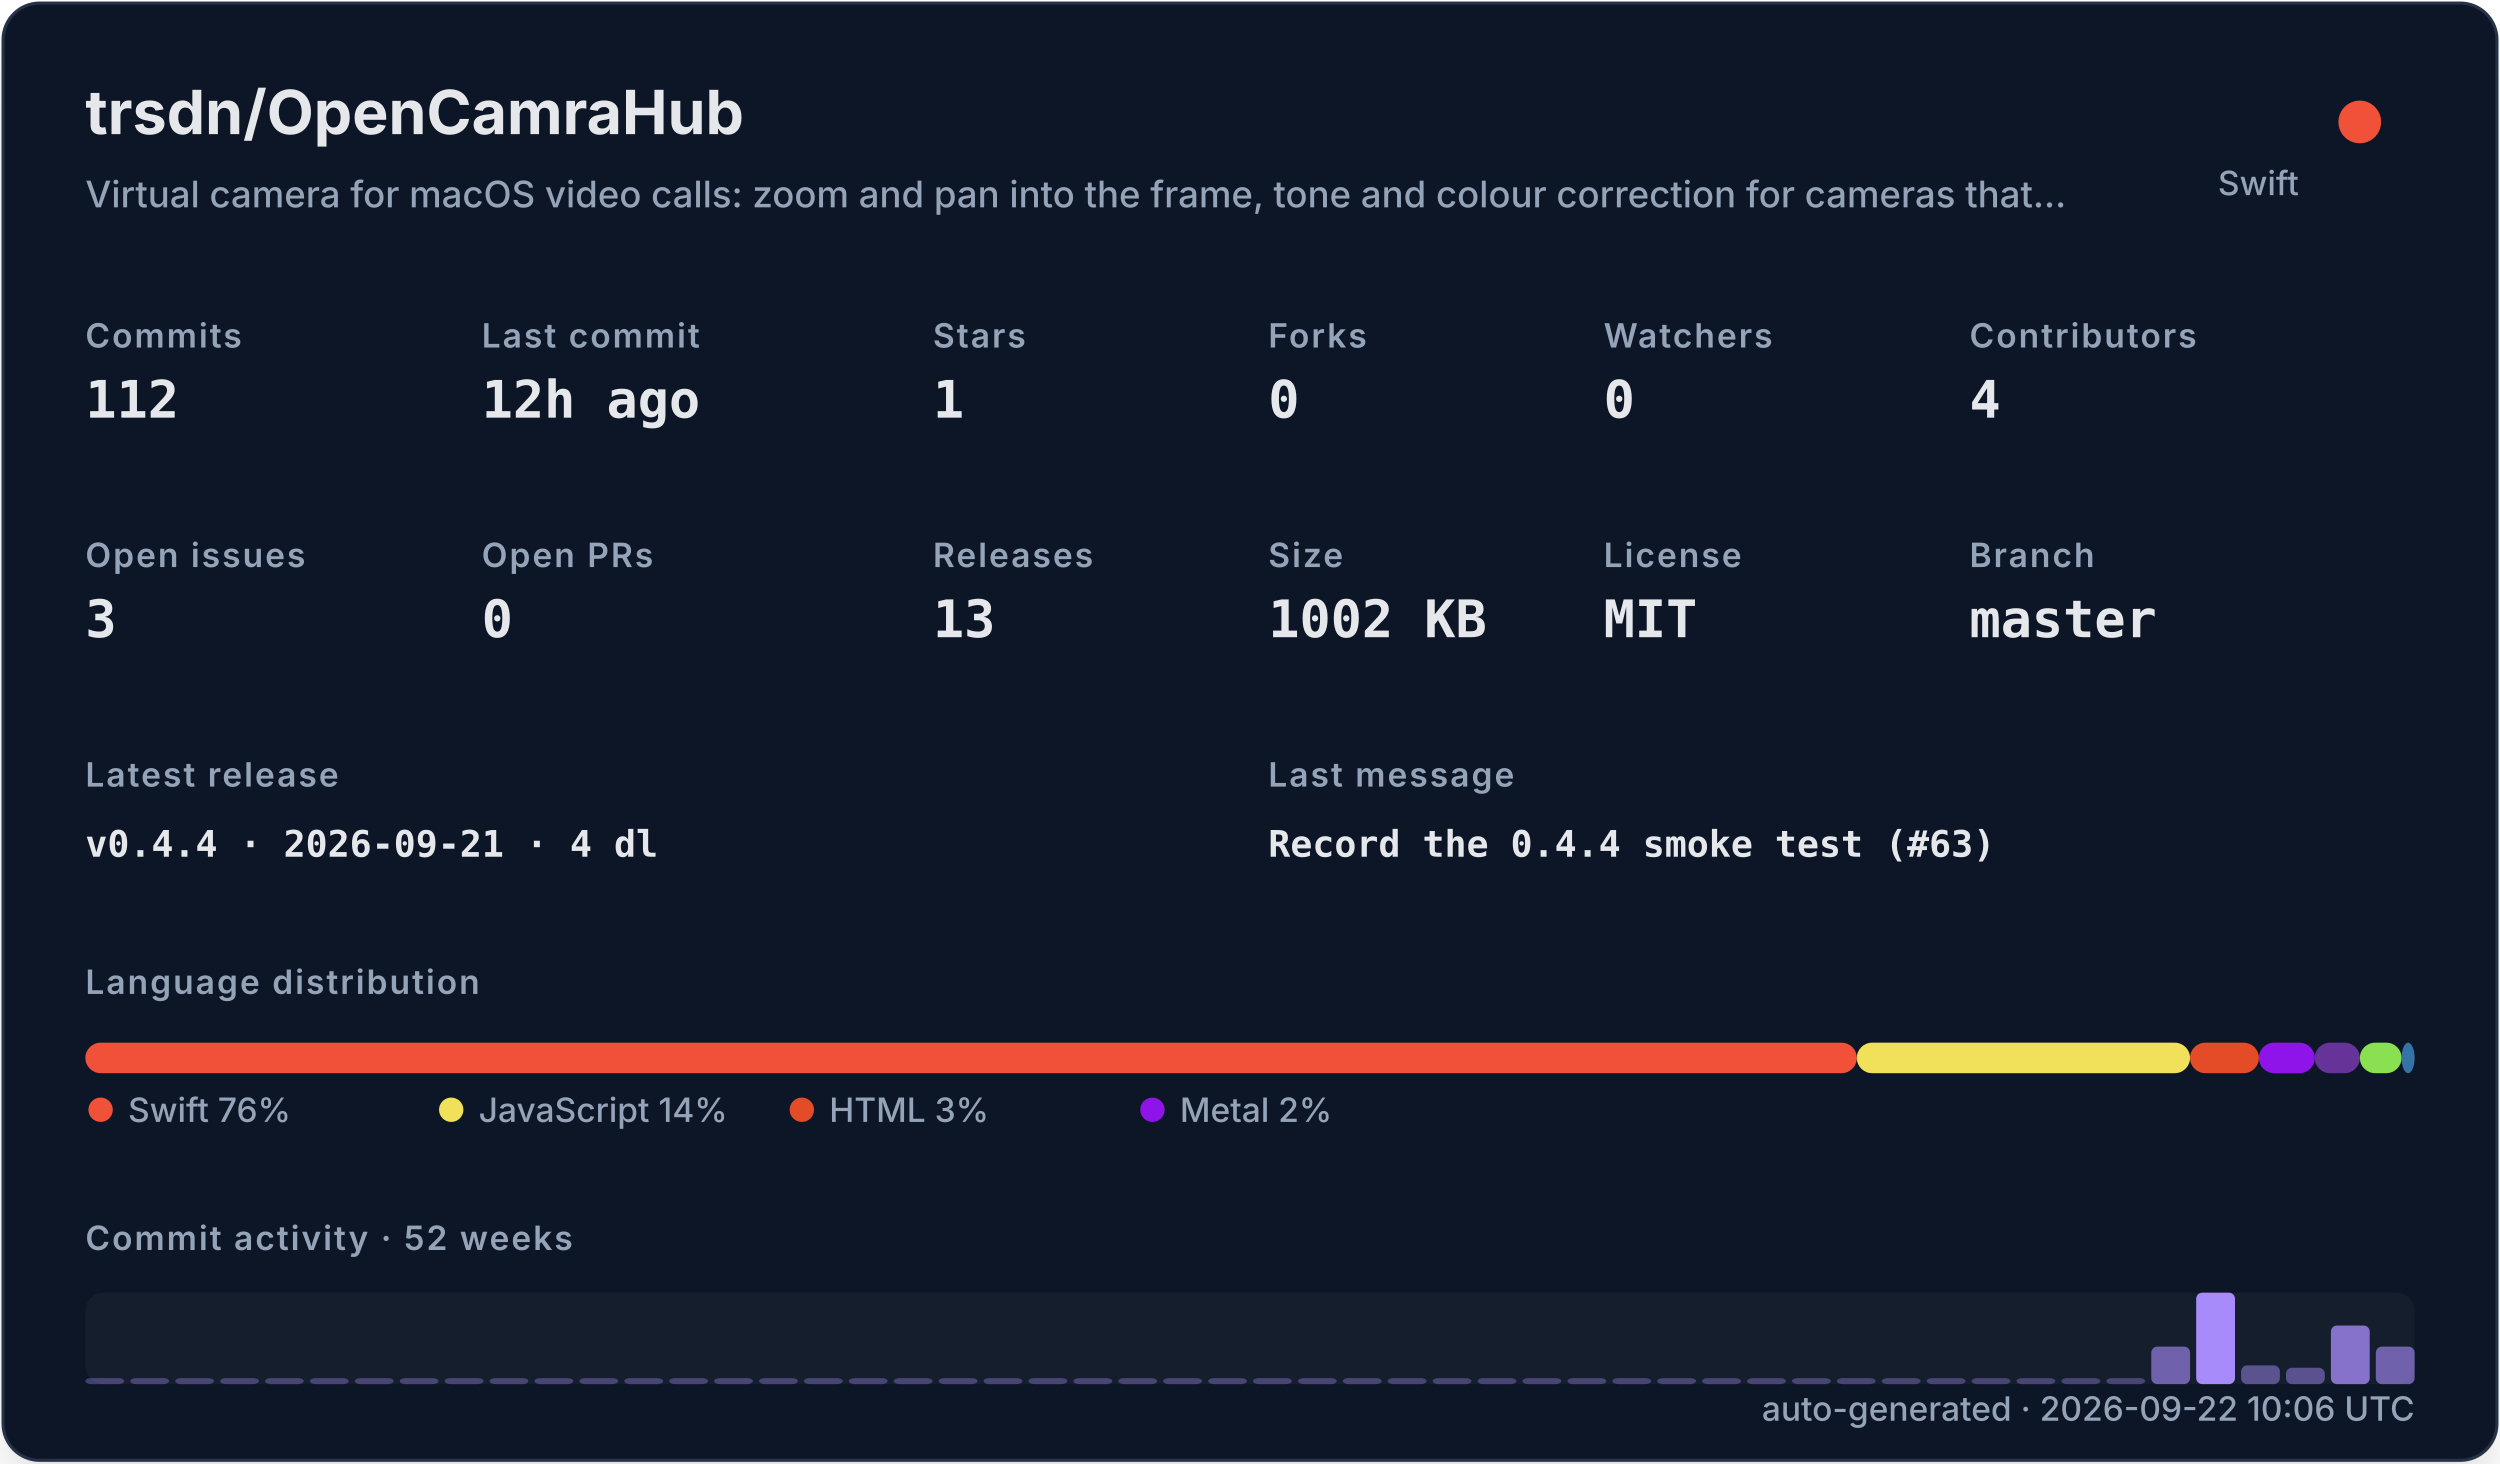
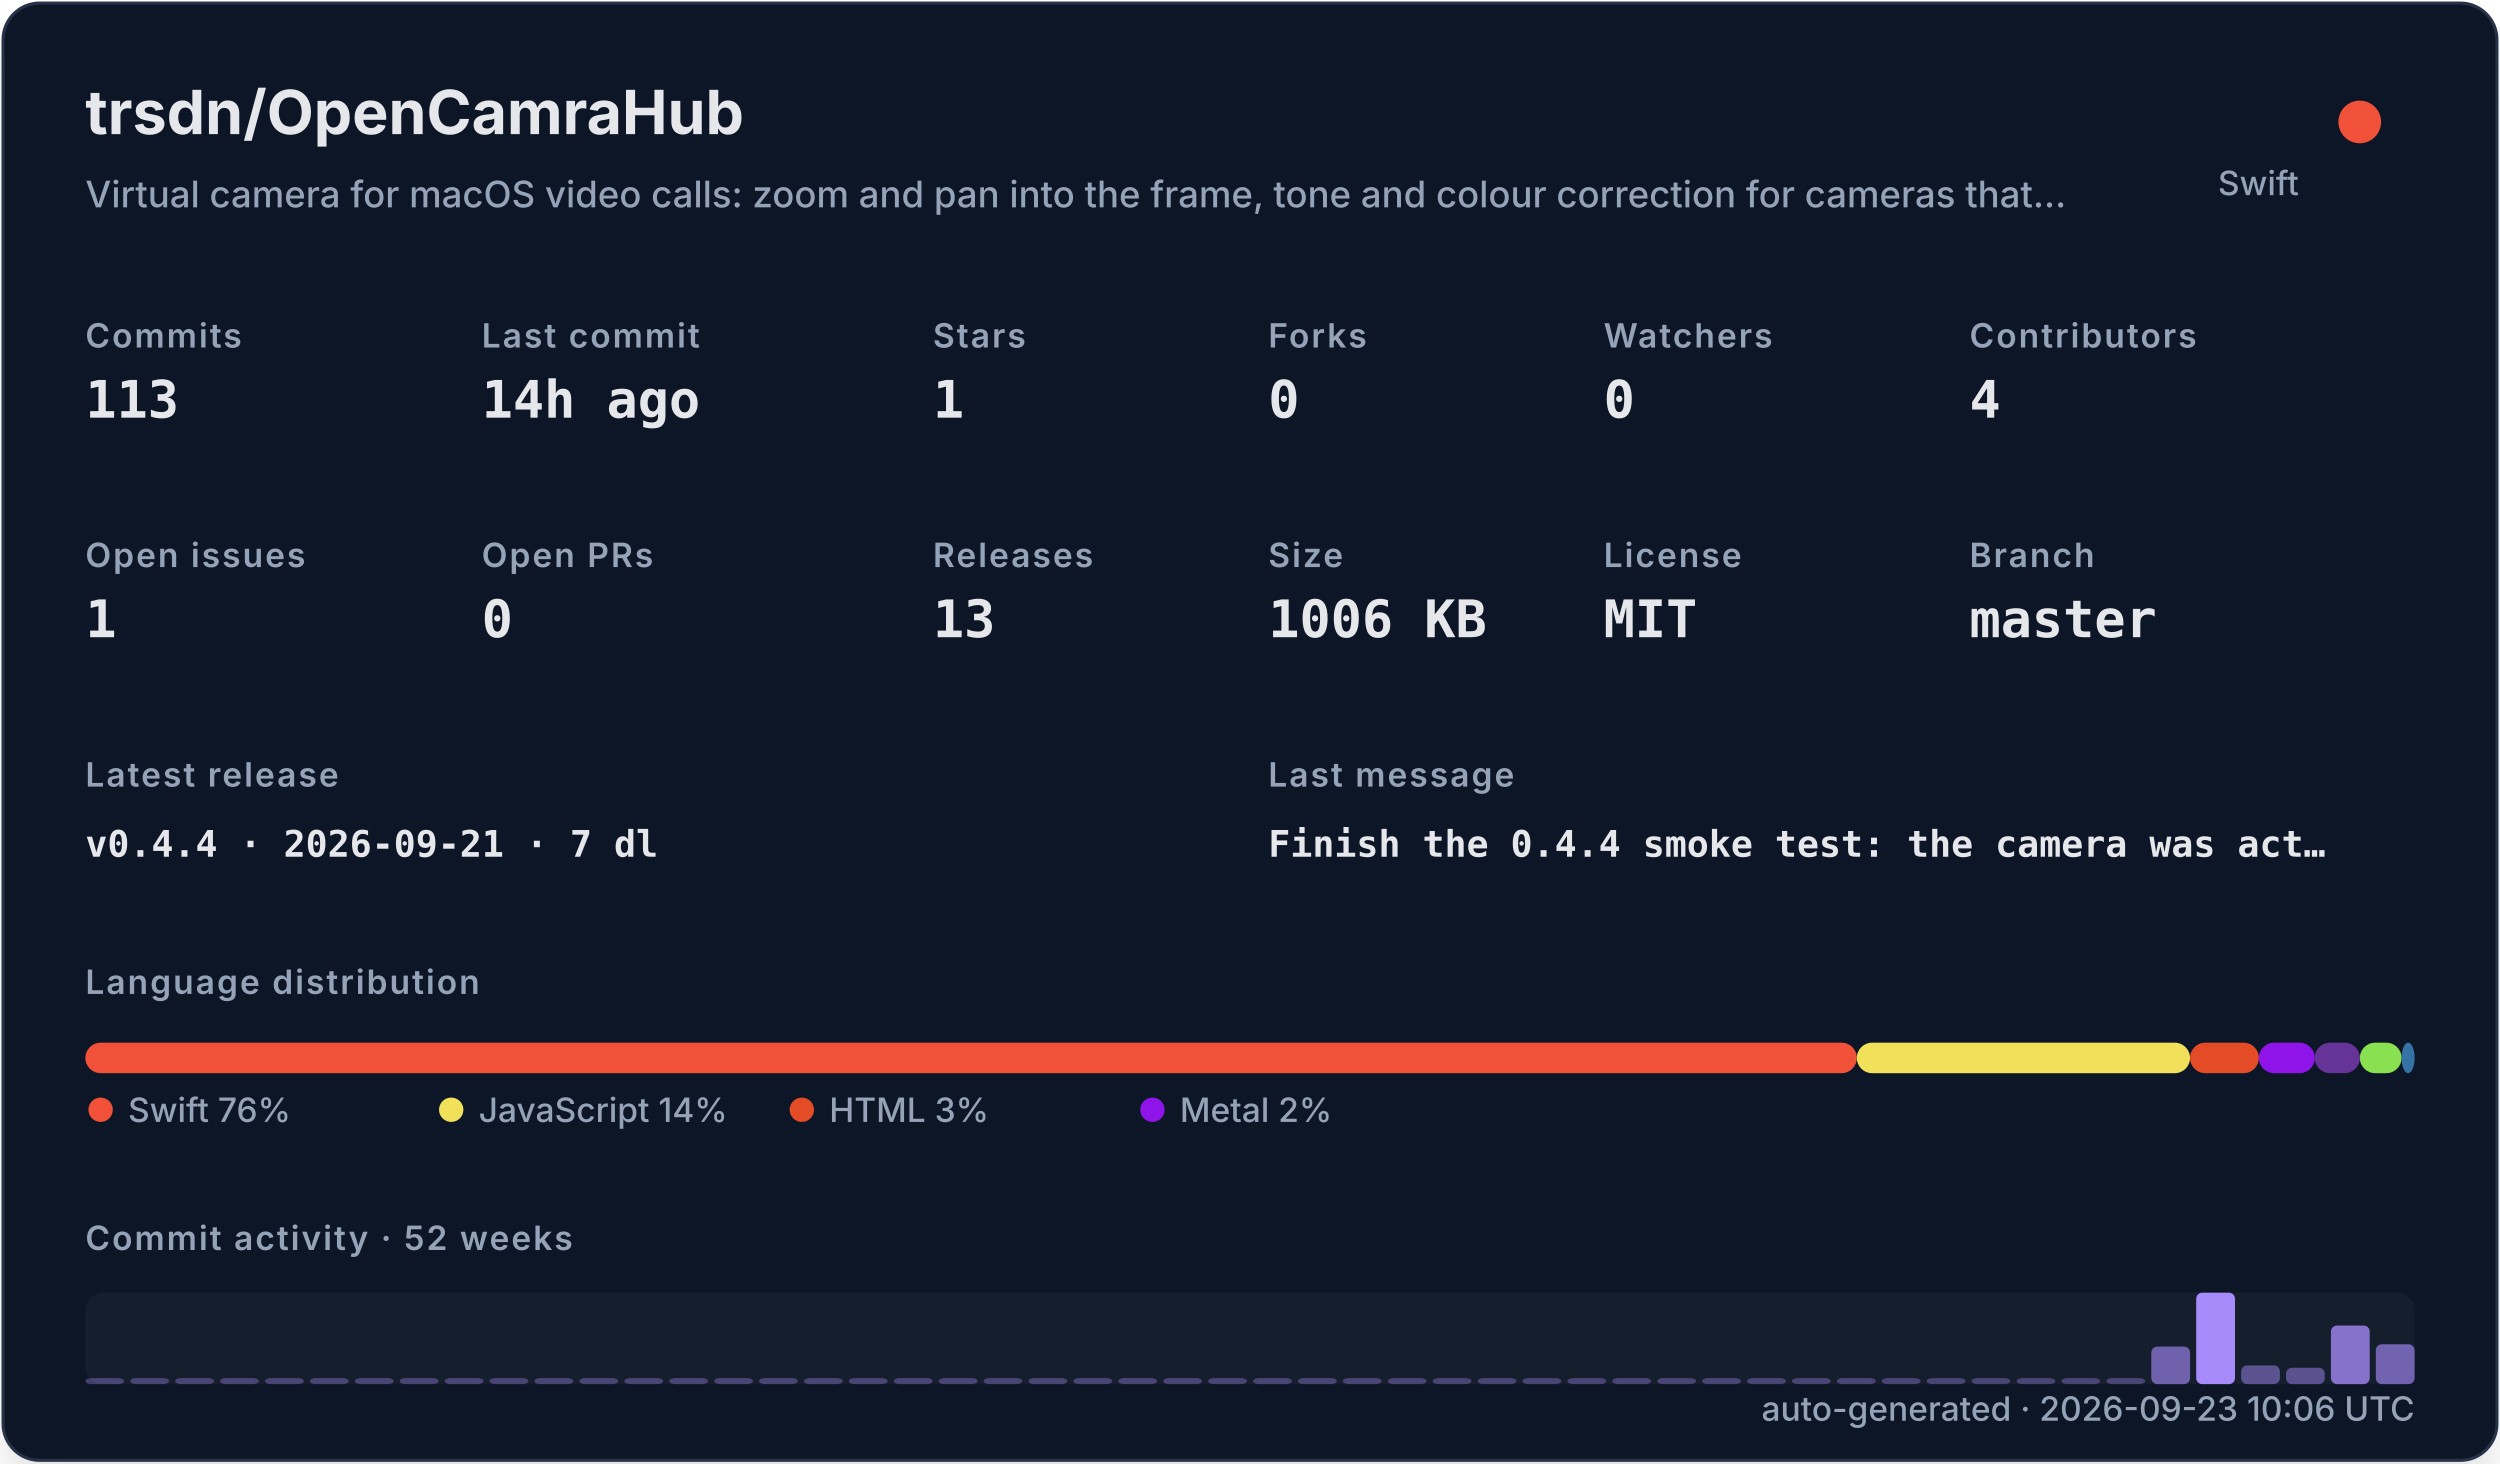
<svg xmlns="http://www.w3.org/2000/svg" width="820" height="480" viewBox="0 0 820 480" role="img">
  <defs>
    <filter id="shadow" x="-10%" y="-10%" width="120%" height="120%">
      <feDropShadow dx="0" dy="8" stdDeviation="10" flood-color="#000000" flood-opacity="0.16" />
    </filter>
    <style>
    .title { font: 700 20px -apple-system,BlinkMacSystemFont,"Segoe UI",sans-serif; fill: #e5e7eb; }
    .subtitle { font: 500 12px -apple-system,BlinkMacSystemFont,"Segoe UI",sans-serif; fill: #94a3b8; }
    .label { font: 600 11px -apple-system,BlinkMacSystemFont,"Segoe UI",sans-serif; fill: #94a3b8; text-transform: uppercase; letter-spacing: .06em; }
    .value { font: 700 17px ui-monospace,SFMono-Regular,Menlo,monospace; fill: #e5e7eb; }
    .small { font: 500 11px -apple-system,BlinkMacSystemFont,"Segoe UI",sans-serif; fill: #94a3b8; }
    .tiny { font: 500 10px -apple-system,BlinkMacSystemFont,"Segoe UI",sans-serif; fill: #94a3b8; }
    .mono { font: 650 12px ui-monospace,SFMono-Regular,Menlo,monospace; fill: #e5e7eb; }
  </style>
  </defs>
  <rect x="1" y="1" width="818" height="478" rx="12" fill="#111827" stroke="#263247" filter="url(#shadow)" />
  <text x="28" y="44" class="title">trsdn/OpenCamraHub</text>
  <text x="28" y="68" class="subtitle">Virtual camera for macOS video calls: zoom and pan into the frame, tone and colour correction for cameras that…</text>
  <circle cx="774" cy="40" r="7" fill="#F05138" />
  <text x="754" y="64" text-anchor="end" class="small">Swift</text>
  <text x="28" y="114" class="label">Commits</text>
-   <text x="28" y="137" class="value">112</text>
+   <text x="28" y="137" class="value">113</text>
  <text x="158" y="114" class="label">Last commit</text>
-   <text x="158" y="137" class="value">12h ago</text>
+   <text x="158" y="137" class="value">14h ago</text>
  <text x="306" y="114" class="label">Stars</text>
  <text x="306" y="137" class="value">1</text>
  <text x="416" y="114" class="label">Forks</text>
  <text x="416" y="137" class="value">0</text>
  <text x="526" y="114" class="label">Watchers</text>
  <text x="526" y="137" class="value">0</text>
  <text x="646" y="114" class="label">Contributors</text>
  <text x="646" y="137" class="value">4</text>
  <text x="28" y="186" class="label">Open issues</text>
-   <text x="28" y="209" class="value">3</text>
+   <text x="28" y="209" class="value">1</text>
  <text x="158" y="186" class="label">Open PRs</text>
  <text x="158" y="209" class="value">0</text>
  <text x="306" y="186" class="label">Releases</text>
  <text x="306" y="209" class="value">13</text>
  <text x="416" y="186" class="label">Size</text>
-   <text x="416" y="209" class="value">1002 KB</text>
+   <text x="416" y="209" class="value">1006 KB</text>
  <text x="526" y="186" class="label">License</text>
  <text x="526" y="209" class="value">MIT</text>
  <text x="646" y="186" class="label">Branch</text>
  <text x="646" y="209" class="value">master</text>
  <text x="28" y="258" class="label">Latest release</text>
-   <text x="28" y="281" class="mono">v0.4.4 · 2026-09-21 · 4 dl</text>
+   <text x="28" y="281" class="mono">v0.4.4 · 2026-09-21 · 7 dl</text>
  <text x="416" y="258" class="label">Last message</text>
-   <text x="416" y="281" class="mono">Record the 0.4.4 smoke test (#63)</text>
+   <text x="416" y="281" class="mono">Finish the 0.4.4 smoke test: the camera was act…</text>
  <text x="28" y="326" class="label">Language distribution</text>
  <rect x="28.00" y="342" width="581.04" height="10" rx="5" fill="#F05138" />
  <rect x="609.04" y="342" width="109.29" height="10" rx="5" fill="#f1e05a" />
  <rect x="718.33" y="342" width="22.58" height="10" rx="5" fill="#e34c26" />
  <rect x="740.91" y="342" width="18.33" height="10" rx="5" fill="#8f14e9" />
  <rect x="759.24" y="342" width="14.80" height="10" rx="5" fill="#663399" />
  <rect x="774.04" y="342" width="13.68" height="10" rx="5" fill="#89e051" />
  <rect x="787.72" y="342" width="4.28" height="10" rx="5" fill="#3572A5" />
  <circle cx="33" cy="364" r="4" fill="#F05138" />
  <text x="42" y="368" class="small">Swift 76%</text>
  <circle cx="148" cy="364" r="4" fill="#f1e05a" />
  <text x="157" y="368" class="small">JavaScript 14%</text>
  <circle cx="263" cy="364" r="4" fill="#e34c26" />
  <text x="272" y="368" class="small">HTML 3%</text>
  <circle cx="378" cy="364" r="4" fill="#8f14e9" />
  <text x="387" y="368" class="small">Metal 2%</text>
  <text x="28" y="410" class="label">Commit activity · 52 weeks</text>
  <rect x="28" y="424" width="764" height="30" rx="6" fill="#1f2937" opacity=".42" />
  <rect x="28.00" y="452.00" width="12.73" height="2.00" rx="2" fill="#a78bfa" opacity="0.35" />
  <rect x="42.73" y="452.00" width="12.73" height="2.00" rx="2" fill="#a78bfa" opacity="0.35" />
  <rect x="57.46" y="452.00" width="12.73" height="2.00" rx="2" fill="#a78bfa" opacity="0.35" />
  <rect x="72.19" y="452.00" width="12.73" height="2.00" rx="2" fill="#a78bfa" opacity="0.35" />
  <rect x="86.92" y="452.00" width="12.73" height="2.00" rx="2" fill="#a78bfa" opacity="0.35" />
  <rect x="101.65" y="452.00" width="12.73" height="2.00" rx="2" fill="#a78bfa" opacity="0.35" />
  <rect x="116.38" y="452.00" width="12.73" height="2.00" rx="2" fill="#a78bfa" opacity="0.35" />
  <rect x="131.12" y="452.00" width="12.73" height="2.00" rx="2" fill="#a78bfa" opacity="0.35" />
  <rect x="145.85" y="452.00" width="12.73" height="2.00" rx="2" fill="#a78bfa" opacity="0.35" />
  <rect x="160.58" y="452.00" width="12.73" height="2.00" rx="2" fill="#a78bfa" opacity="0.35" />
  <rect x="175.31" y="452.00" width="12.73" height="2.00" rx="2" fill="#a78bfa" opacity="0.35" />
  <rect x="190.04" y="452.00" width="12.73" height="2.00" rx="2" fill="#a78bfa" opacity="0.35" />
  <rect x="204.77" y="452.00" width="12.73" height="2.00" rx="2" fill="#a78bfa" opacity="0.35" />
  <rect x="219.50" y="452.00" width="12.73" height="2.00" rx="2" fill="#a78bfa" opacity="0.35" />
  <rect x="234.23" y="452.00" width="12.73" height="2.00" rx="2" fill="#a78bfa" opacity="0.35" />
  <rect x="248.96" y="452.00" width="12.73" height="2.00" rx="2" fill="#a78bfa" opacity="0.35" />
  <rect x="263.69" y="452.00" width="12.73" height="2.00" rx="2" fill="#a78bfa" opacity="0.35" />
  <rect x="278.42" y="452.00" width="12.73" height="2.00" rx="2" fill="#a78bfa" opacity="0.35" />
  <rect x="293.15" y="452.00" width="12.73" height="2.00" rx="2" fill="#a78bfa" opacity="0.35" />
  <rect x="307.88" y="452.00" width="12.73" height="2.00" rx="2" fill="#a78bfa" opacity="0.35" />
  <rect x="322.62" y="452.00" width="12.73" height="2.00" rx="2" fill="#a78bfa" opacity="0.35" />
  <rect x="337.35" y="452.00" width="12.73" height="2.00" rx="2" fill="#a78bfa" opacity="0.35" />
  <rect x="352.08" y="452.00" width="12.73" height="2.00" rx="2" fill="#a78bfa" opacity="0.35" />
  <rect x="366.81" y="452.00" width="12.73" height="2.00" rx="2" fill="#a78bfa" opacity="0.35" />
  <rect x="381.54" y="452.00" width="12.73" height="2.00" rx="2" fill="#a78bfa" opacity="0.35" />
  <rect x="396.27" y="452.00" width="12.73" height="2.00" rx="2" fill="#a78bfa" opacity="0.35" />
  <rect x="411.00" y="452.00" width="12.73" height="2.00" rx="2" fill="#a78bfa" opacity="0.35" />
  <rect x="425.73" y="452.00" width="12.73" height="2.00" rx="2" fill="#a78bfa" opacity="0.35" />
  <rect x="440.46" y="452.00" width="12.73" height="2.00" rx="2" fill="#a78bfa" opacity="0.35" />
  <rect x="455.19" y="452.00" width="12.73" height="2.00" rx="2" fill="#a78bfa" opacity="0.35" />
  <rect x="469.92" y="452.00" width="12.73" height="2.00" rx="2" fill="#a78bfa" opacity="0.35" />
  <rect x="484.65" y="452.00" width="12.73" height="2.00" rx="2" fill="#a78bfa" opacity="0.35" />
  <rect x="499.38" y="452.00" width="12.73" height="2.00" rx="2" fill="#a78bfa" opacity="0.35" />
  <rect x="514.12" y="452.00" width="12.73" height="2.00" rx="2" fill="#a78bfa" opacity="0.35" />
  <rect x="528.85" y="452.00" width="12.73" height="2.00" rx="2" fill="#a78bfa" opacity="0.35" />
  <rect x="543.58" y="452.00" width="12.73" height="2.00" rx="2" fill="#a78bfa" opacity="0.35" />
  <rect x="558.31" y="452.00" width="12.73" height="2.00" rx="2" fill="#a78bfa" opacity="0.35" />
  <rect x="573.04" y="452.00" width="12.73" height="2.00" rx="2" fill="#a78bfa" opacity="0.35" />
  <rect x="587.77" y="452.00" width="12.73" height="2.00" rx="2" fill="#a78bfa" opacity="0.35" />
  <rect x="602.50" y="452.00" width="12.73" height="2.00" rx="2" fill="#a78bfa" opacity="0.35" />
  <rect x="617.23" y="452.00" width="12.73" height="2.00" rx="2" fill="#a78bfa" opacity="0.35" />
  <rect x="631.96" y="452.00" width="12.73" height="2.00" rx="2" fill="#a78bfa" opacity="0.35" />
  <rect x="646.69" y="452.00" width="12.73" height="2.00" rx="2" fill="#a78bfa" opacity="0.35" />
  <rect x="661.42" y="452.00" width="12.73" height="2.00" rx="2" fill="#a78bfa" opacity="0.35" />
  <rect x="676.15" y="452.00" width="12.73" height="2.00" rx="2" fill="#a78bfa" opacity="0.35" />
  <rect x="690.88" y="452.00" width="12.73" height="2.00" rx="2" fill="#a78bfa" opacity="0.35" />
  <rect x="705.62" y="441.69" width="12.73" height="12.31" rx="2" fill="#a78bfa" opacity="0.62" />
  <rect x="720.35" y="424.00" width="12.73" height="30.00" rx="2" fill="#a78bfa" opacity="1.00" />
  <rect x="735.08" y="447.85" width="12.73" height="6.15" rx="2" fill="#a78bfa" opacity="0.48" />
  <rect x="749.81" y="448.62" width="12.73" height="5.38" rx="2" fill="#a78bfa" opacity="0.47" />
  <rect x="764.54" y="434.77" width="12.73" height="19.23" rx="2" fill="#a78bfa" opacity="0.77" />
-   <rect x="779.27" y="441.69" width="12.73" height="12.31" rx="2" fill="#a78bfa" opacity="0.62" />
-   <text x="792" y="466" text-anchor="end" class="small">auto-generated · 2026-09-22 10:06 UTC</text>
+   <rect x="779.27" y="440.92" width="12.73" height="13.08" rx="2" fill="#a78bfa" opacity="0.63" />
+   <text x="792" y="466" text-anchor="end" class="small">auto-generated · 2026-09-23 10:06 UTC</text>
</svg>
